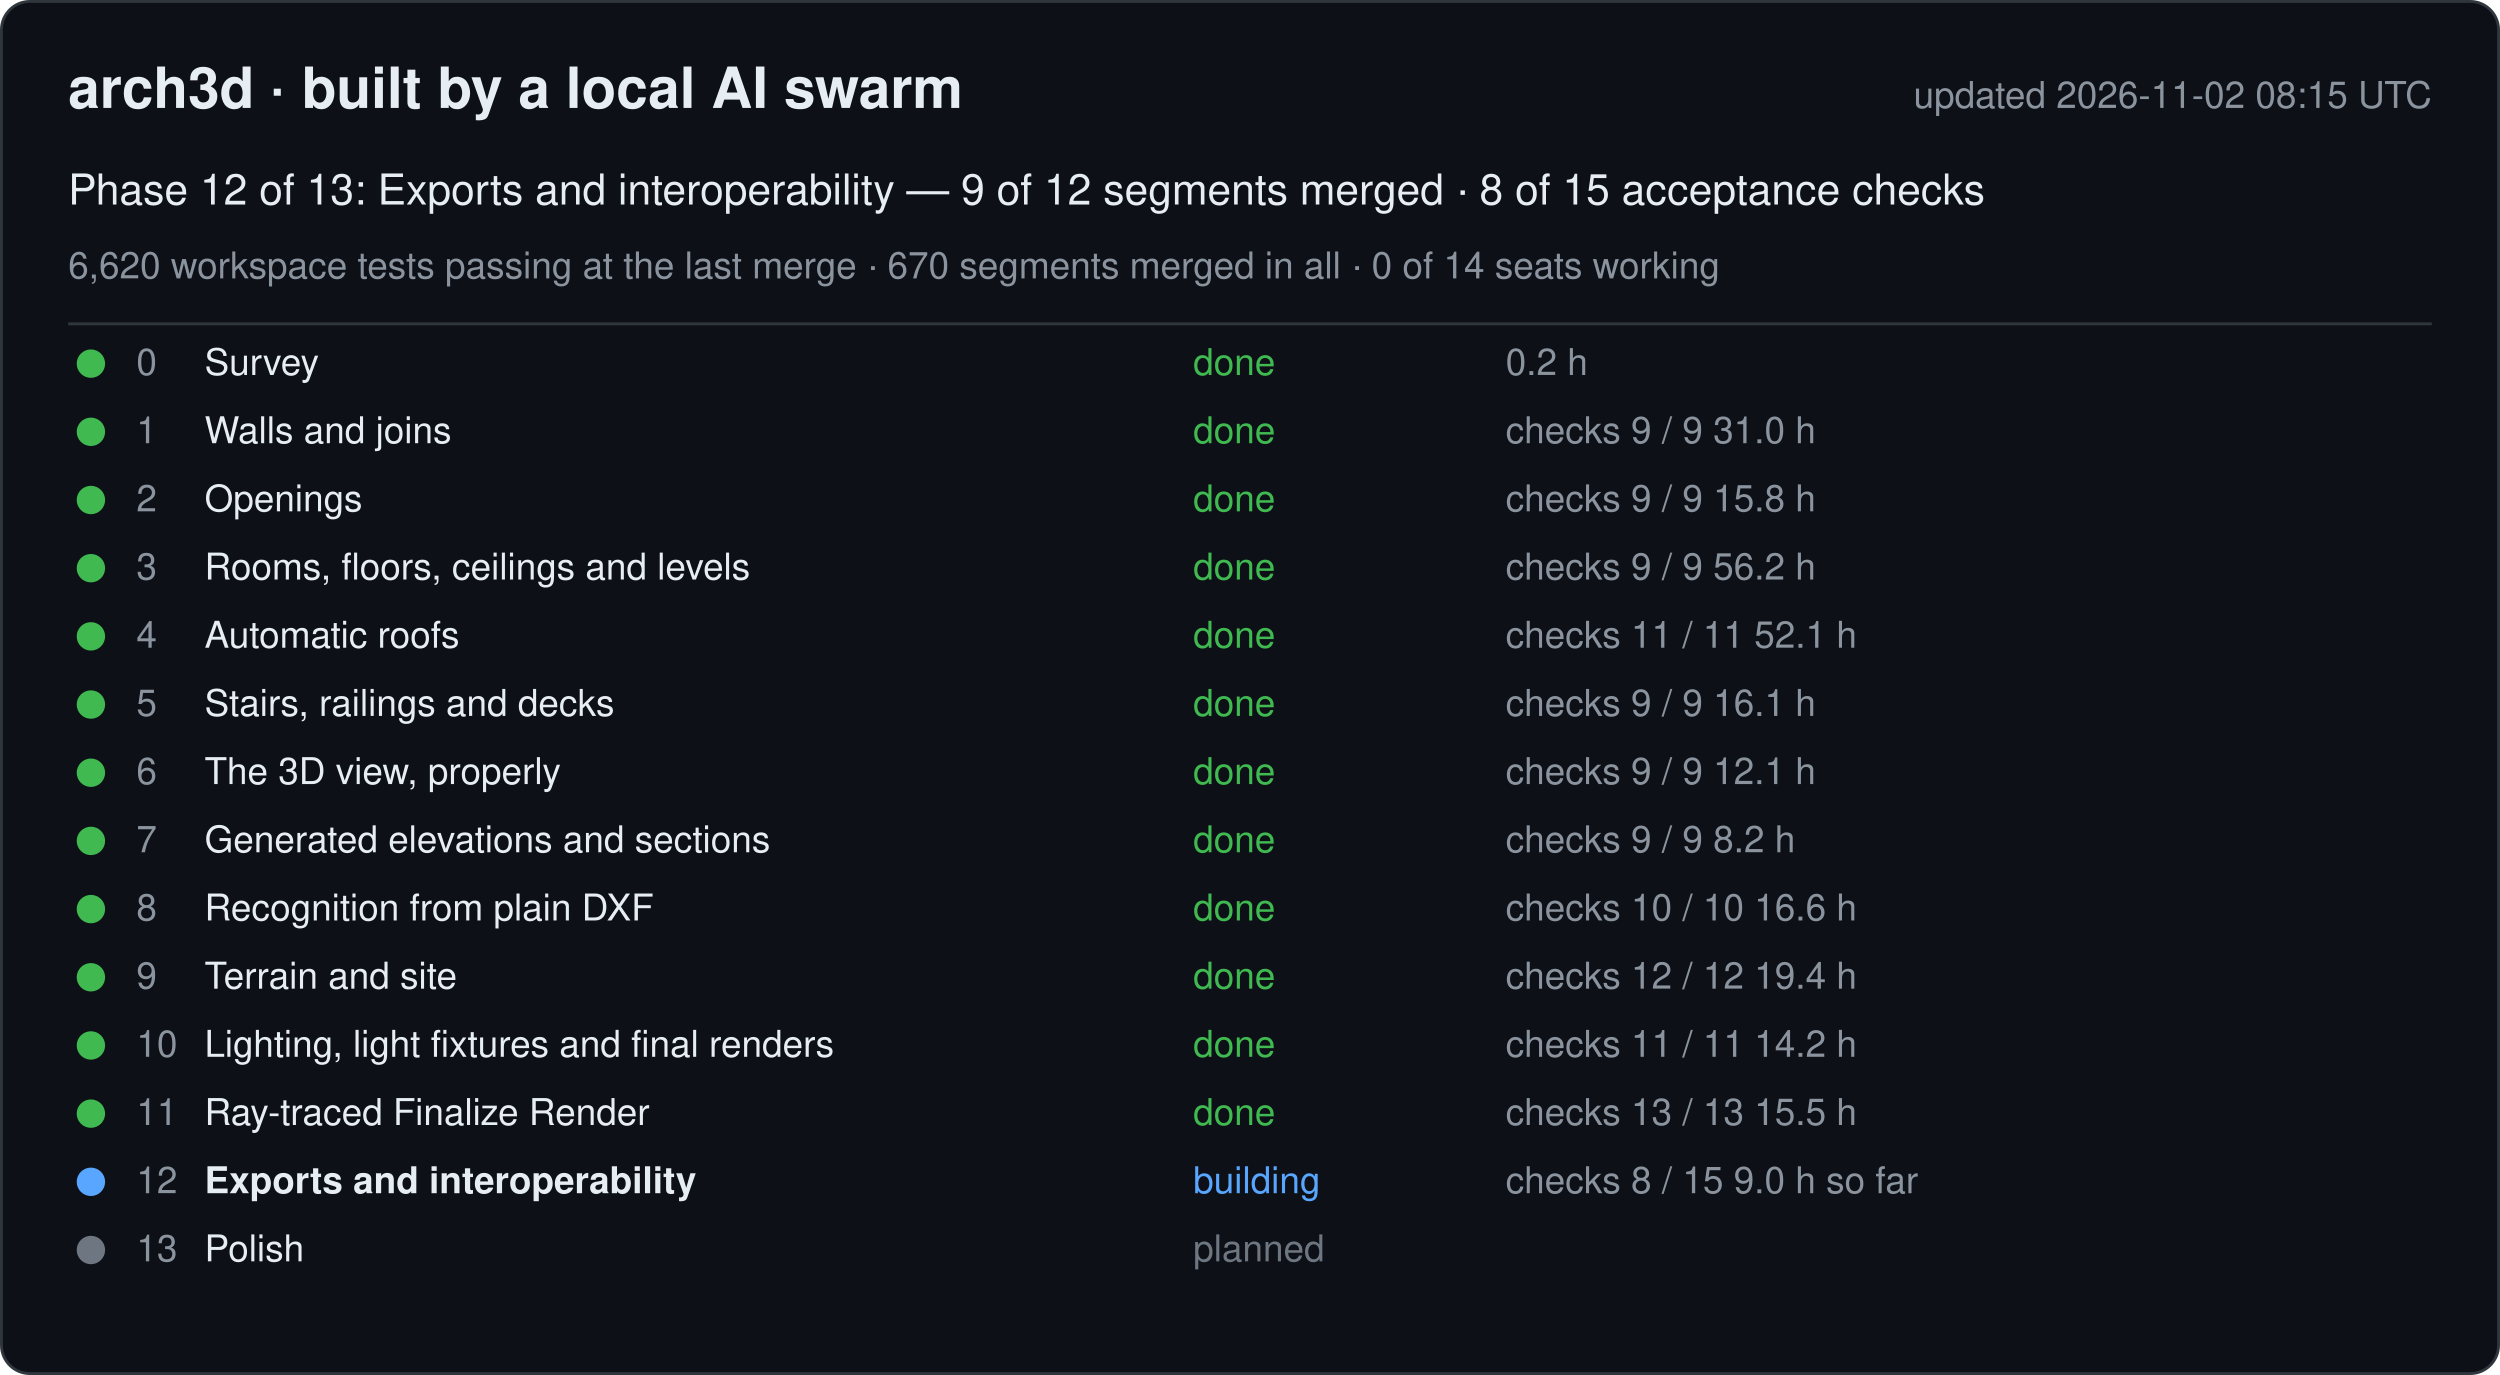
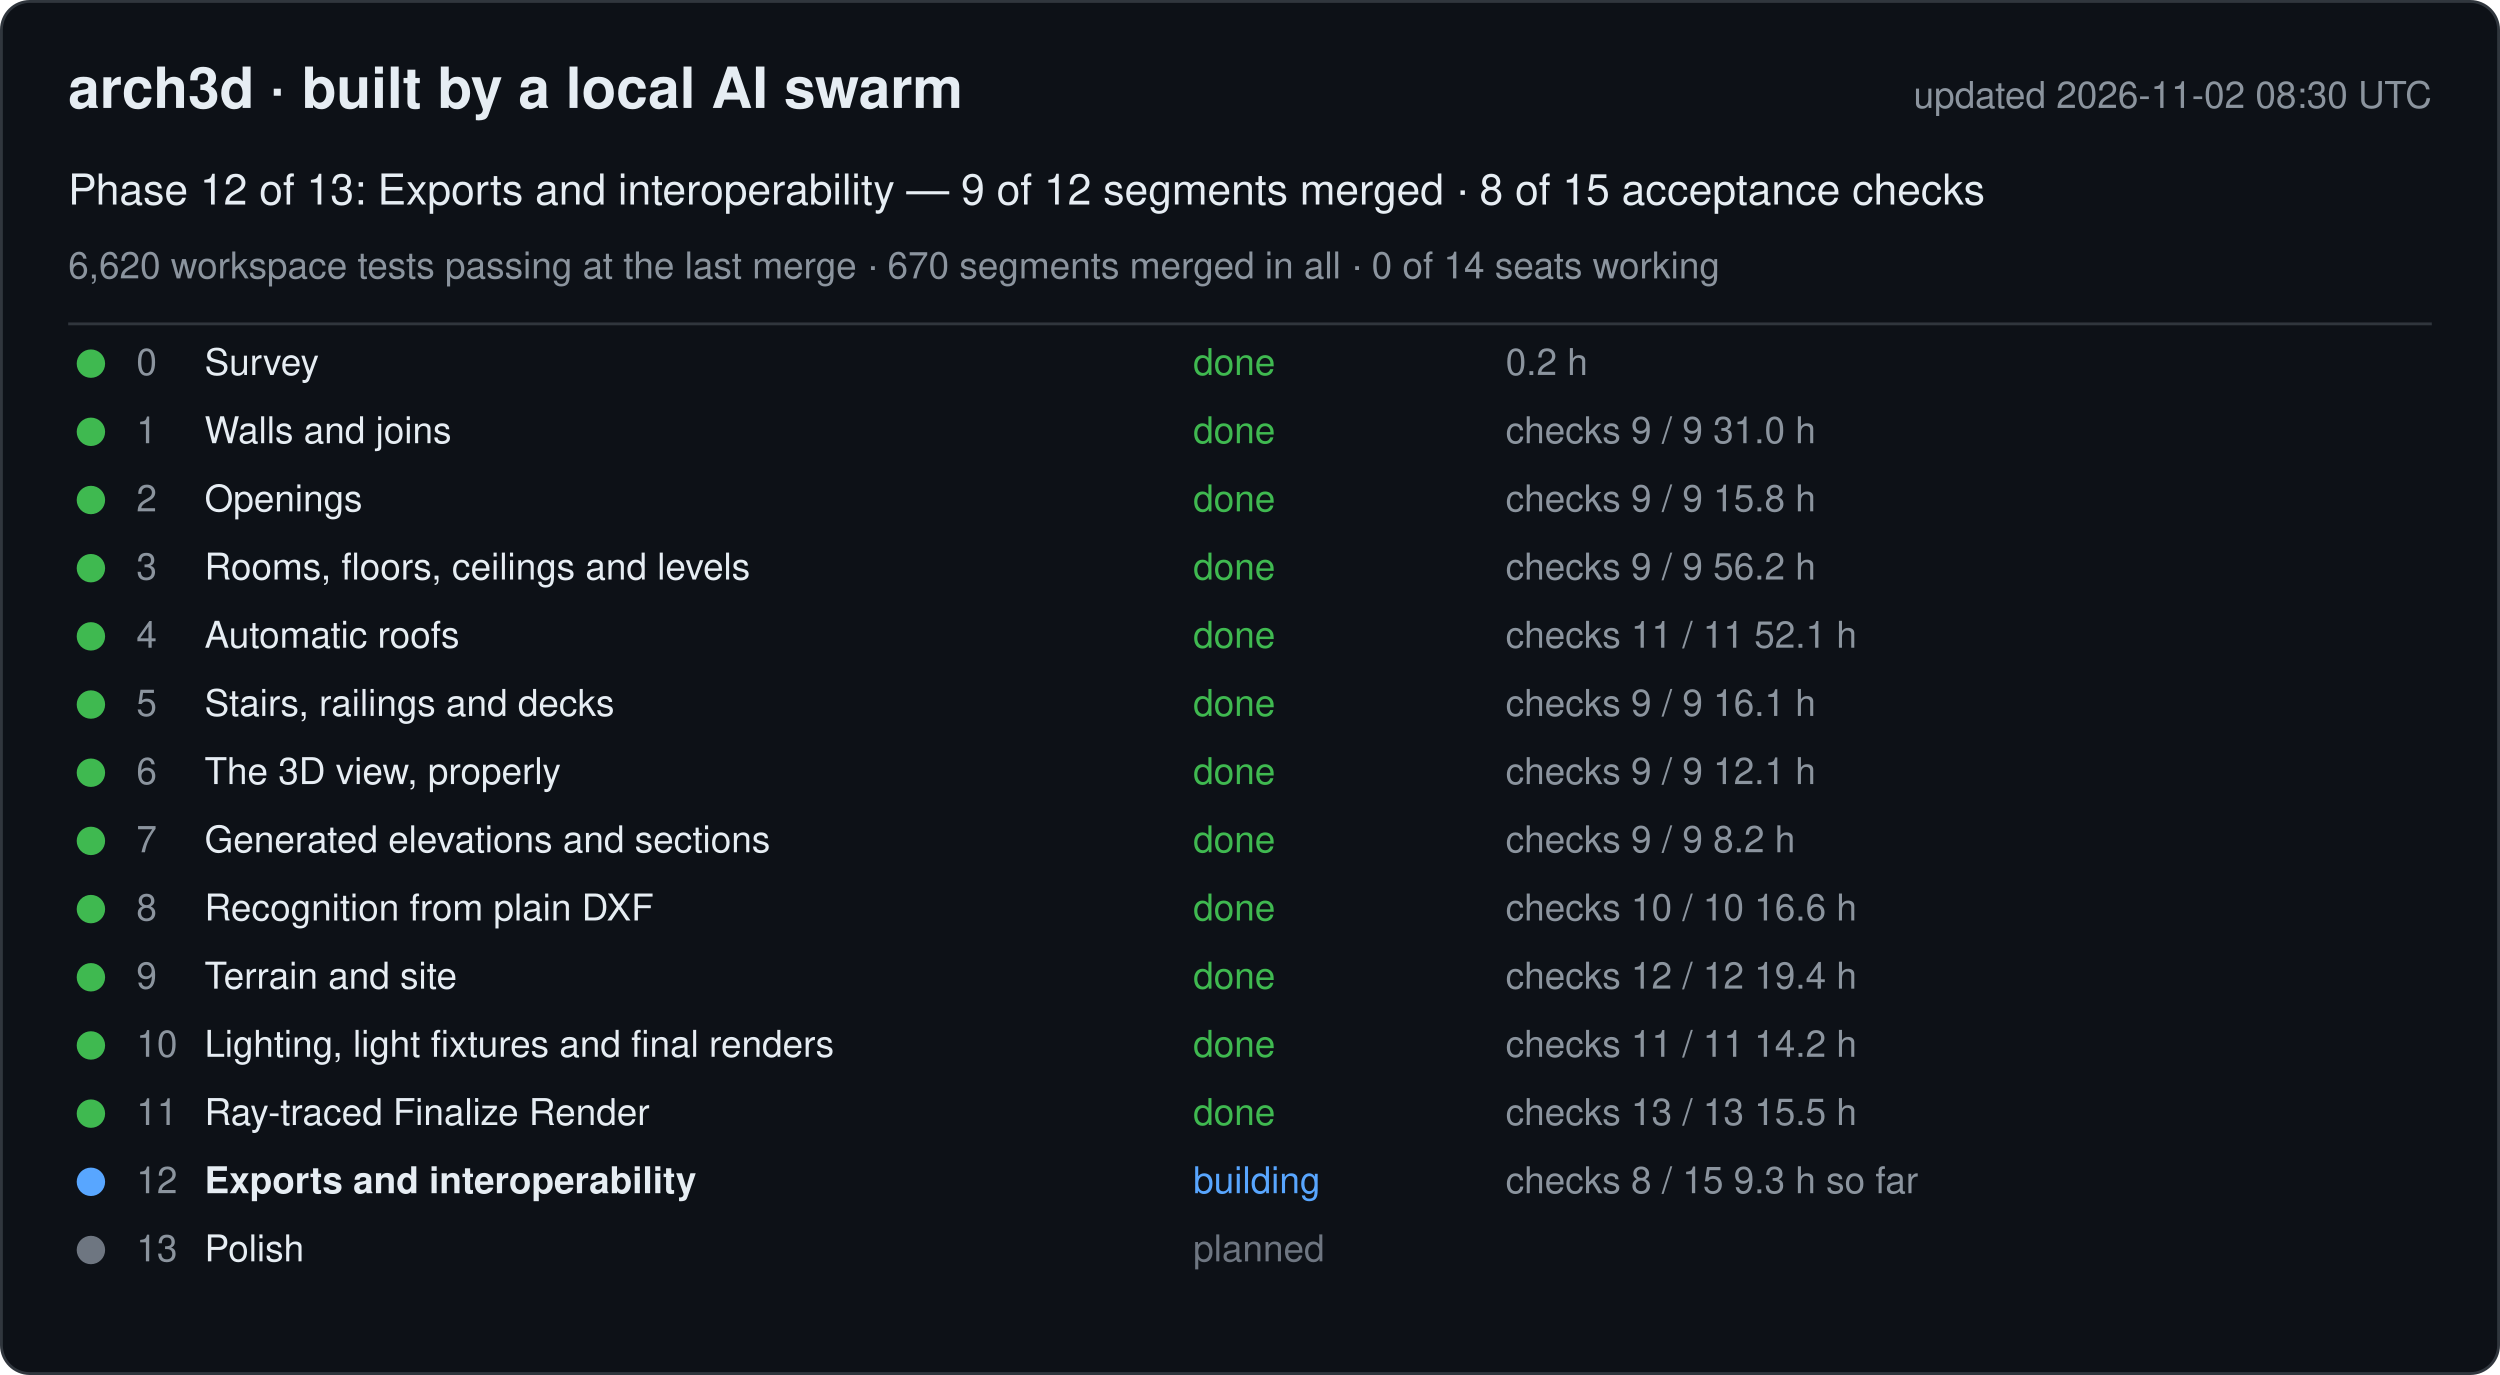
<svg xmlns="http://www.w3.org/2000/svg" width="880" height="484" viewBox="0 0 880 484" font-family="-apple-system, Segoe UI, Helvetica, Arial, sans-serif">
  <rect x="0.5" y="0.5" width="879" height="483" rx="10" fill="#0d1117" stroke="#30363d" />
  <text x="24" y="38" font-size="20" font-weight="600" fill="#e6edf3">arch3d · built by a local AI swarm</text>
-   <text x="856" y="38" font-size="13" fill="#8b949e" text-anchor="end">updated 2026-11-02 08:15 UTC</text>
+   <text x="856" y="38" font-size="13" fill="#8b949e" text-anchor="end">updated 2026-11-02 08:30 UTC</text>
  <text x="24" y="72" font-size="15" fill="#e6edf3">Phase 12 of 13: Exports and interoperability — 9 of 12 segments merged · 8 of 15 acceptance checks</text>
  <text x="24" y="98" font-size="13" fill="#8b949e">6,620 workspace tests passing at the last merge · 670 segments merged in all · 0 of 14 seats working</text>
  <line x1="24" y1="114" x2="856" y2="114" stroke="#30363d" />
  <g data-phase="0">
    <circle cx="32" cy="128" r="5" fill="#3fb950" />
    <text x="48" y="132" font-size="13" fill="#8b949e">0</text>
    <text x="72" y="132" font-size="13" fill="#e6edf3">Survey</text>
    <text x="420" y="132" font-size="13" fill="#3fb950">done</text>
    <text x="530" y="132" font-size="13" fill="#8b949e">0.2 h</text>
  </g>
  <g data-phase="1">
    <circle cx="32" cy="152" r="5" fill="#3fb950" />
    <text x="48" y="156" font-size="13" fill="#8b949e">1</text>
    <text x="72" y="156" font-size="13" fill="#e6edf3">Walls and joins</text>
    <text x="420" y="156" font-size="13" fill="#3fb950">done</text>
    <text x="530" y="156" font-size="13" fill="#8b949e">checks 9 / 9   31.0 h</text>
  </g>
  <g data-phase="2">
    <circle cx="32" cy="176" r="5" fill="#3fb950" />
    <text x="48" y="180" font-size="13" fill="#8b949e">2</text>
    <text x="72" y="180" font-size="13" fill="#e6edf3">Openings</text>
    <text x="420" y="180" font-size="13" fill="#3fb950">done</text>
    <text x="530" y="180" font-size="13" fill="#8b949e">checks 9 / 9   15.8 h</text>
  </g>
  <g data-phase="3">
    <circle cx="32" cy="200" r="5" fill="#3fb950" />
    <text x="48" y="204" font-size="13" fill="#8b949e">3</text>
    <text x="72" y="204" font-size="13" fill="#e6edf3">Rooms, floors, ceilings and levels</text>
    <text x="420" y="204" font-size="13" fill="#3fb950">done</text>
    <text x="530" y="204" font-size="13" fill="#8b949e">checks 9 / 9   56.2 h</text>
  </g>
  <g data-phase="4">
    <circle cx="32" cy="224" r="5" fill="#3fb950" />
    <text x="48" y="228" font-size="13" fill="#8b949e">4</text>
    <text x="72" y="228" font-size="13" fill="#e6edf3">Automatic roofs</text>
    <text x="420" y="228" font-size="13" fill="#3fb950">done</text>
    <text x="530" y="228" font-size="13" fill="#8b949e">checks 11 / 11   52.1 h</text>
  </g>
  <g data-phase="5">
    <circle cx="32" cy="248" r="5" fill="#3fb950" />
    <text x="48" y="252" font-size="13" fill="#8b949e">5</text>
    <text x="72" y="252" font-size="13" fill="#e6edf3">Stairs, railings and decks</text>
    <text x="420" y="252" font-size="13" fill="#3fb950">done</text>
    <text x="530" y="252" font-size="13" fill="#8b949e">checks 9 / 9   16.1 h</text>
  </g>
  <g data-phase="6">
    <circle cx="32" cy="272" r="5" fill="#3fb950" />
    <text x="48" y="276" font-size="13" fill="#8b949e">6</text>
    <text x="72" y="276" font-size="13" fill="#e6edf3">The 3D view, properly</text>
    <text x="420" y="276" font-size="13" fill="#3fb950">done</text>
    <text x="530" y="276" font-size="13" fill="#8b949e">checks 9 / 9   12.1 h</text>
  </g>
  <g data-phase="7">
    <circle cx="32" cy="296" r="5" fill="#3fb950" />
    <text x="48" y="300" font-size="13" fill="#8b949e">7</text>
    <text x="72" y="300" font-size="13" fill="#e6edf3">Generated elevations and sections</text>
    <text x="420" y="300" font-size="13" fill="#3fb950">done</text>
    <text x="530" y="300" font-size="13" fill="#8b949e">checks 9 / 9   8.2 h</text>
  </g>
  <g data-phase="8">
    <circle cx="32" cy="320" r="5" fill="#3fb950" />
    <text x="48" y="324" font-size="13" fill="#8b949e">8</text>
    <text x="72" y="324" font-size="13" fill="#e6edf3">Recognition from plain DXF</text>
    <text x="420" y="324" font-size="13" fill="#3fb950">done</text>
    <text x="530" y="324" font-size="13" fill="#8b949e">checks 10 / 10   16.6 h</text>
  </g>
  <g data-phase="9">
    <circle cx="32" cy="344" r="5" fill="#3fb950" />
    <text x="48" y="348" font-size="13" fill="#8b949e">9</text>
    <text x="72" y="348" font-size="13" fill="#e6edf3">Terrain and site</text>
    <text x="420" y="348" font-size="13" fill="#3fb950">done</text>
    <text x="530" y="348" font-size="13" fill="#8b949e">checks 12 / 12   19.4 h</text>
  </g>
  <g data-phase="10">
    <circle cx="32" cy="368" r="5" fill="#3fb950" />
    <text x="48" y="372" font-size="13" fill="#8b949e">10</text>
    <text x="72" y="372" font-size="13" fill="#e6edf3">Lighting, light fixtures and final renders</text>
    <text x="420" y="372" font-size="13" fill="#3fb950">done</text>
    <text x="530" y="372" font-size="13" fill="#8b949e">checks 11 / 11   14.2 h</text>
  </g>
  <g data-phase="11">
    <circle cx="32" cy="392" r="5" fill="#3fb950" />
    <text x="48" y="396" font-size="13" fill="#8b949e">11</text>
    <text x="72" y="396" font-size="13" fill="#e6edf3">Ray-traced Finalize Render</text>
    <text x="420" y="396" font-size="13" fill="#3fb950">done</text>
    <text x="530" y="396" font-size="13" fill="#8b949e">checks 13 / 13   15.5 h</text>
  </g>
  <g data-phase="12">
    <circle cx="32" cy="416" r="5" fill="#58a6ff" />
    <text x="48" y="420" font-size="13" fill="#8b949e">12</text>
    <text x="72" y="420" font-size="13" fill="#e6edf3" font-weight="600">Exports and interoperability</text>
    <text x="420" y="420" font-size="13" fill="#58a6ff">building</text>
-     <text x="530" y="420" font-size="13" fill="#8b949e">checks 8 / 15   9.0 h so far</text>
+     <text x="530" y="420" font-size="13" fill="#8b949e">checks 8 / 15   9.3 h so far</text>
  </g>
  <g data-phase="13">
    <circle cx="32" cy="440" r="5" fill="#6e7681" />
    <text x="48" y="444" font-size="13" fill="#8b949e">13</text>
    <text x="72" y="444" font-size="13" fill="#e6edf3">Polish</text>
    <text x="420" y="444" font-size="13" fill="#6e7681">planned</text>
    <text x="530" y="444" font-size="13" fill="#8b949e" />
  </g>
</svg>
